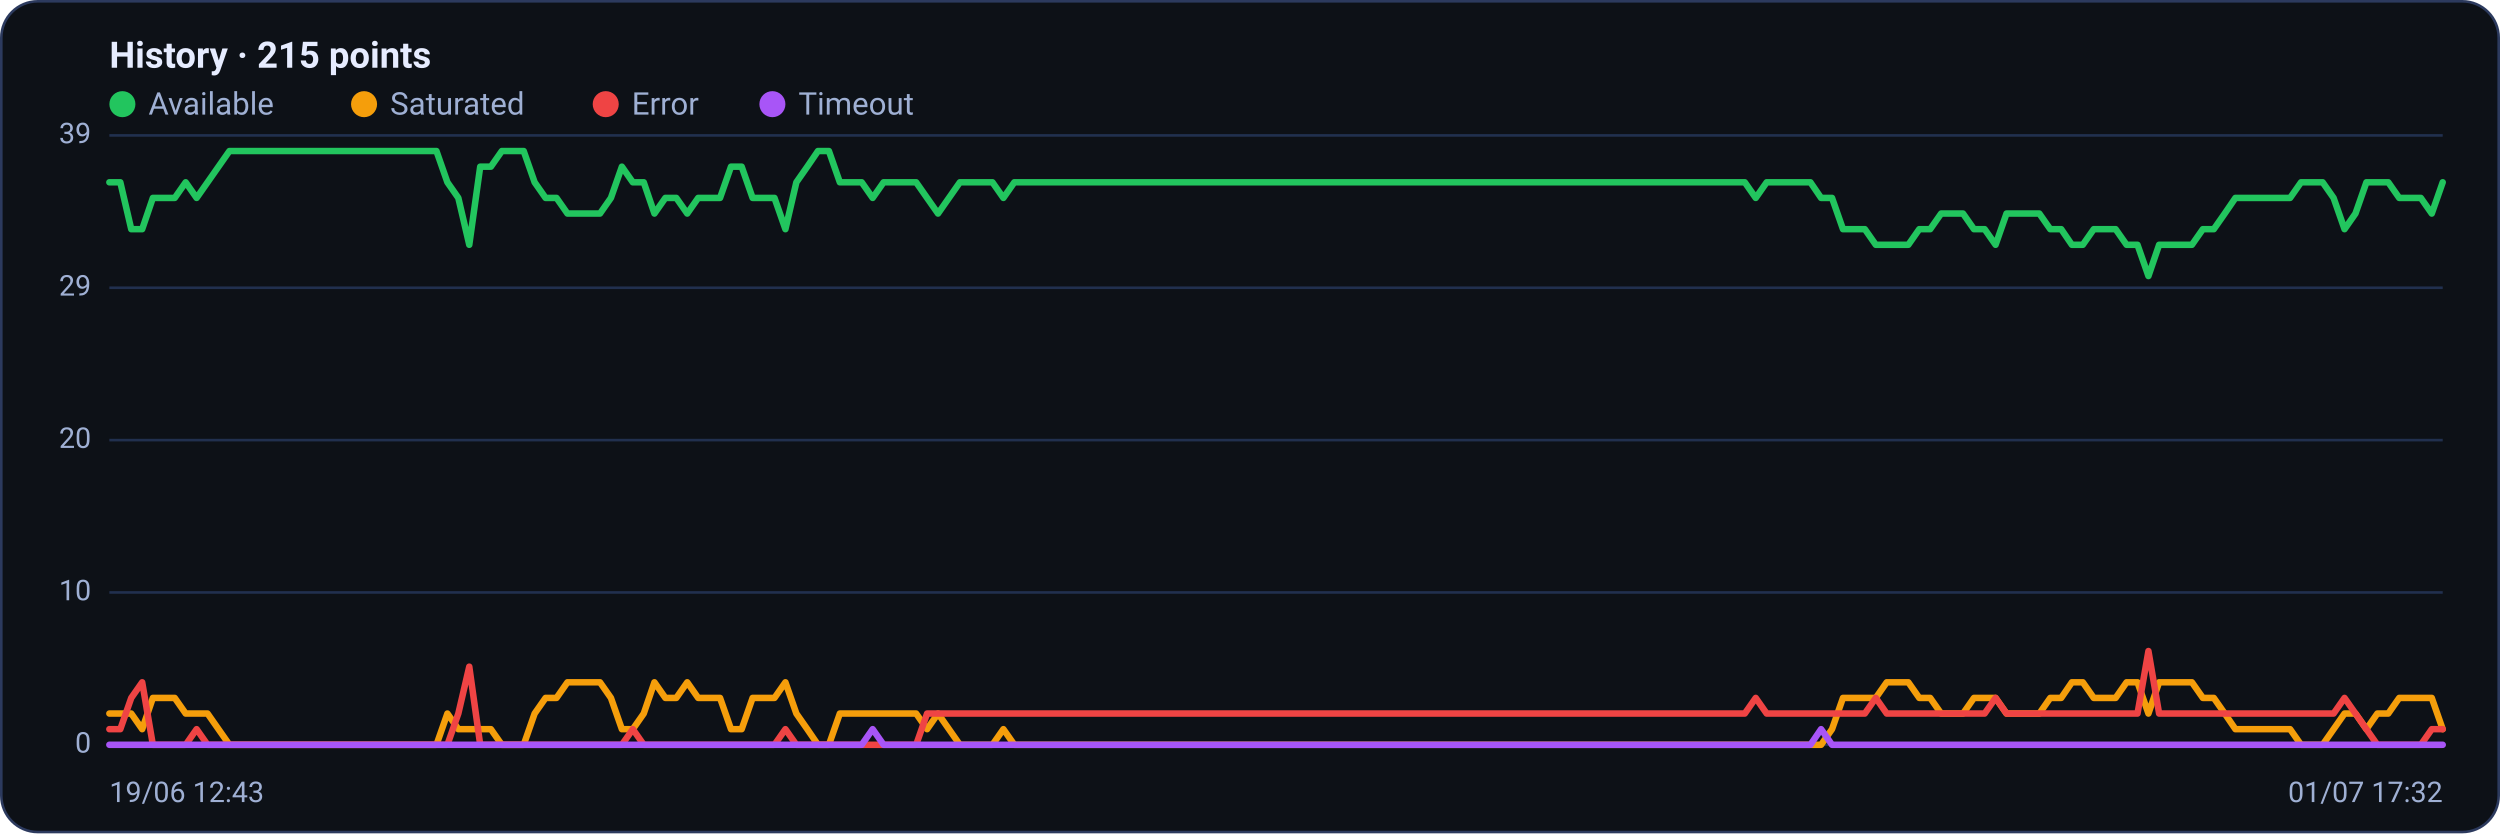
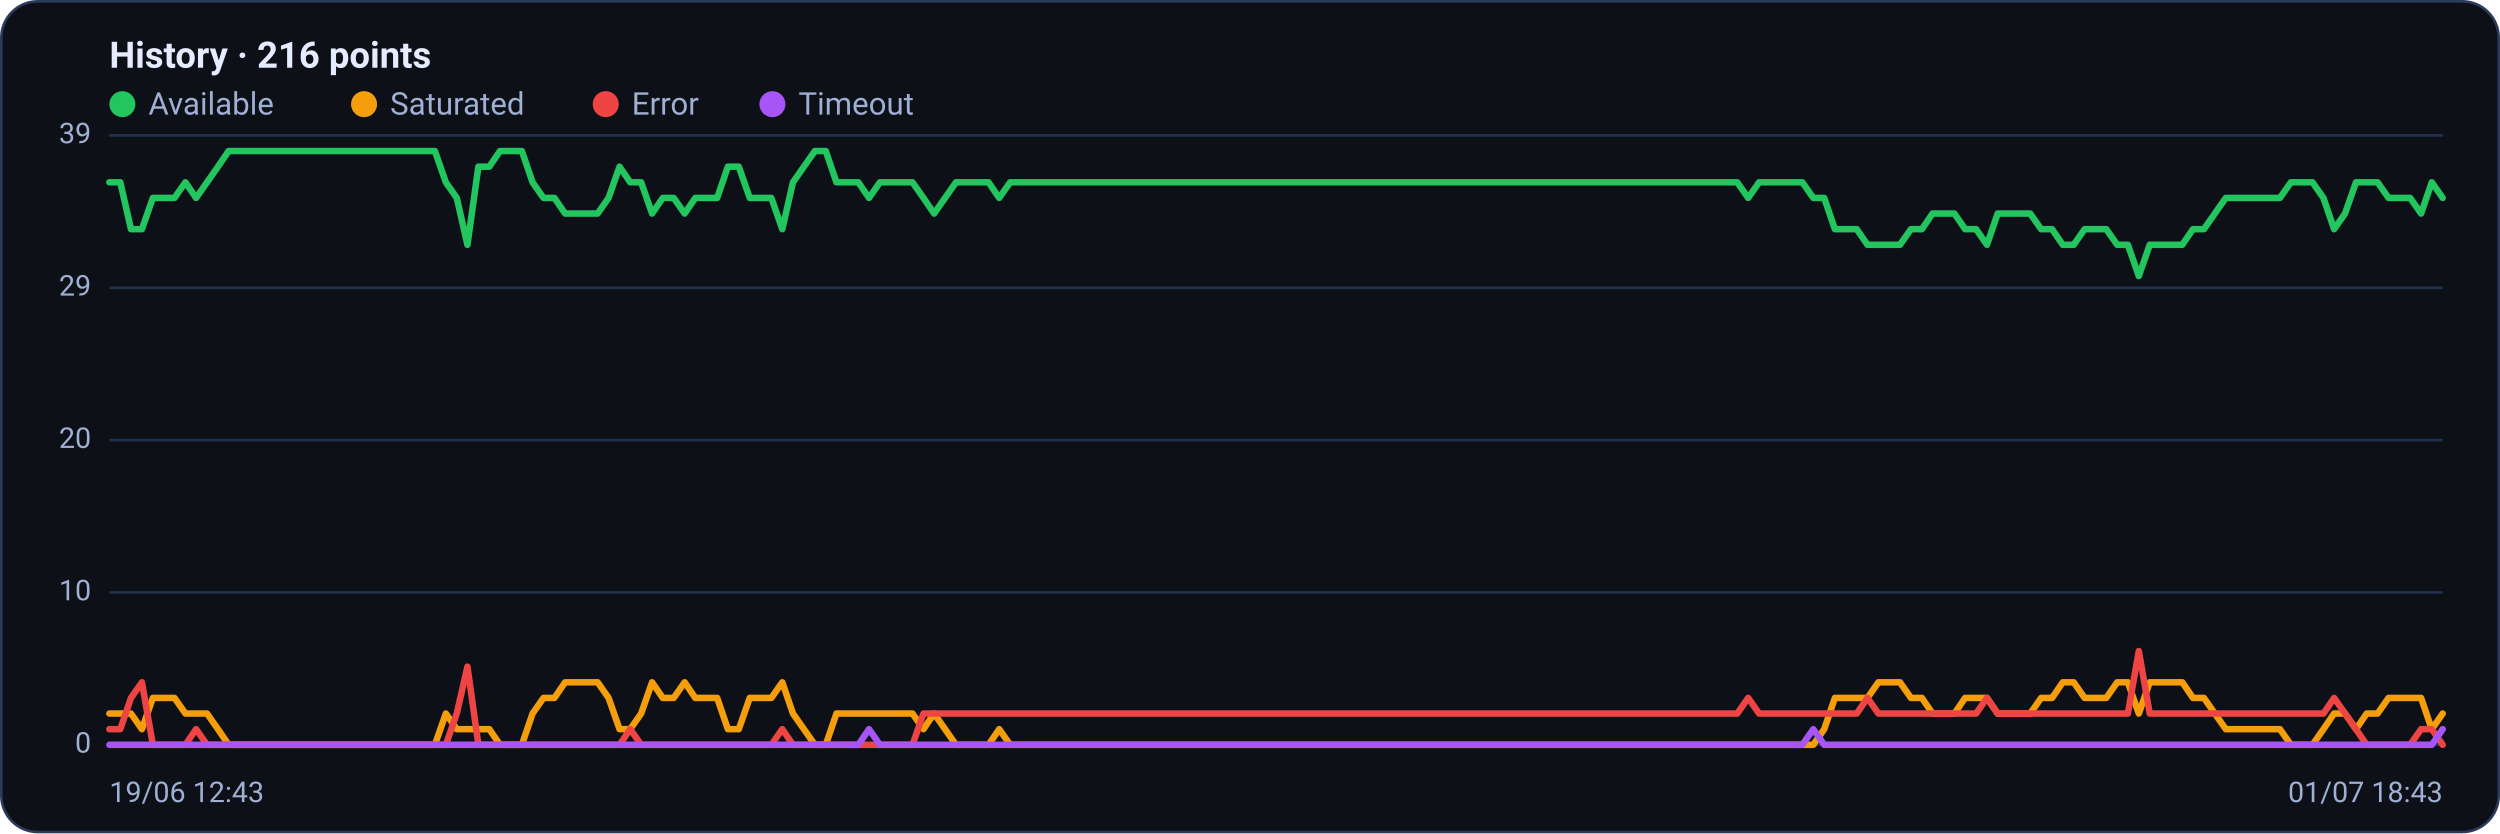
<svg xmlns="http://www.w3.org/2000/svg" viewBox="0 0 960 320" width="960" height="320" font-family="Segoe UI, system-ui, -apple-system, Roboto, Helvetica, Arial, sans-serif" role="img" aria-label="Availability history per region">
  <rect x="0.5" y="0.5" width="959" height="319" rx="14" fill="#0d1117" stroke="#2c3a5e" />
-   <text x="42" y="26" font-size="14" font-weight="600" fill="#e6ecff">History · 215 points</text>
+   <text x="42" y="26" font-size="14" font-weight="600" fill="#e6ecff">History · 216 points</text>
  <circle cx="47" cy="40" r="5" fill="#22c55e" />
  <text x="57" y="44" font-size="12" fill="#9fb0d4">Available</text>
  <circle cx="139.8" cy="40" r="5" fill="#f59e0b" />
  <text x="149.8" y="44" font-size="12" fill="#9fb0d4">Saturated</text>
  <circle cx="232.6" cy="40" r="5" fill="#ef4444" />
  <text x="242.6" y="44" font-size="12" fill="#9fb0d4">Error</text>
  <circle cx="296.6" cy="40" r="5" fill="#a855f7" />
  <text x="306.6" y="44" font-size="12" fill="#9fb0d4">Timeout</text>
  <line x1="42" y1="286.0" x2="938" y2="286.0" stroke="#21304f" stroke-width="1" />
  <text x="35" y="289.0" text-anchor="end" font-size="11" fill="#9fb0d4">0</text>
  <line x1="42" y1="227.5" x2="938" y2="227.5" stroke="#21304f" stroke-width="1" />
  <text x="35" y="230.5" text-anchor="end" font-size="11" fill="#9fb0d4">10</text>
  <line x1="42" y1="169.0" x2="938" y2="169.0" stroke="#21304f" stroke-width="1" />
  <text x="35" y="172.0" text-anchor="end" font-size="11" fill="#9fb0d4">20</text>
  <line x1="42" y1="110.5" x2="938" y2="110.5" stroke="#21304f" stroke-width="1" />
  <text x="35" y="113.5" text-anchor="end" font-size="11" fill="#9fb0d4">29</text>
  <line x1="42" y1="52.0" x2="938" y2="52.0" stroke="#21304f" stroke-width="1" />
  <text x="35" y="55.0" text-anchor="end" font-size="11" fill="#9fb0d4">39</text>
-   <polyline fill="none" stroke="#22c55e" stroke-width="2.5" stroke-linejoin="round" stroke-linecap="round" points="42.0,70.0 46.2,70.0 50.4,88.0 54.6,88.0 58.7,76.0 62.9,76.0 67.1,76.0 71.3,70.0 75.5,76.0 79.7,70.0 83.9,64.0 88.1,58.0 92.2,58.0 96.4,58.0 100.6,58.0 104.8,58.0 109.0,58.0 113.2,58.0 117.4,58.0 121.6,58.0 125.7,58.0 129.9,58.0 134.1,58.0 138.3,58.0 142.5,58.0 146.7,58.0 150.9,58.0 155.0,58.0 159.2,58.0 163.4,58.0 167.6,58.0 171.8,70.0 176.0,76.0 180.2,94.0 184.4,64.0 188.5,64.0 192.7,58.0 196.9,58.0 201.1,58.0 205.3,70.0 209.5,76.0 213.7,76.0 217.9,82.0 222.0,82.0 226.2,82.0 230.4,82.0 234.6,76.0 238.8,64.0 243.0,70.0 247.2,70.0 251.3,82.0 255.5,76.0 259.7,76.0 263.9,82.0 268.1,76.0 272.3,76.0 276.5,76.0 280.7,64.0 284.8,64.0 289.0,76.0 293.2,76.0 297.4,76.0 301.6,88.0 305.8,70.0 310.0,64.0 314.1,58.0 318.3,58.0 322.5,70.0 326.7,70.0 330.9,70.0 335.1,76.0 339.3,70.0 343.5,70.0 347.6,70.0 351.8,70.0 356.0,76.0 360.2,82.0 364.4,76.0 368.6,70.0 372.8,70.0 377.0,70.0 381.1,70.0 385.3,76.0 389.5,70.0 393.7,70.0 397.9,70.0 402.1,70.0 406.3,70.0 410.4,70.0 414.6,70.0 418.8,70.0 423.0,70.0 427.2,70.0 431.4,70.0 435.6,70.0 439.8,70.0 443.9,70.0 448.1,70.0 452.3,70.0 456.5,70.0 460.7,70.0 464.9,70.0 469.1,70.0 473.3,70.0 477.4,70.0 481.6,70.0 485.8,70.0 490.0,70.0 494.2,70.0 498.4,70.0 502.6,70.0 506.7,70.0 510.9,70.0 515.1,70.0 519.3,70.0 523.5,70.0 527.7,70.0 531.9,70.0 536.1,70.0 540.2,70.0 544.4,70.0 548.6,70.0 552.8,70.0 557.0,70.0 561.2,70.0 565.4,70.0 569.6,70.0 573.7,70.0 577.9,70.0 582.1,70.0 586.3,70.0 590.5,70.0 594.7,70.0 598.9,70.0 603.0,70.0 607.2,70.0 611.4,70.0 615.6,70.0 619.8,70.0 624.0,70.0 628.2,70.0 632.4,70.0 636.5,70.0 640.7,70.0 644.9,70.0 649.1,70.0 653.3,70.0 657.5,70.0 661.7,70.0 665.9,70.0 670.0,70.0 674.2,76.0 678.4,70.0 682.6,70.0 686.8,70.0 691.0,70.0 695.2,70.0 699.3,76.0 703.5,76.0 707.7,88.0 711.9,88.0 716.1,88.0 720.3,94.0 724.5,94.0 728.7,94.0 732.8,94.0 737.0,88.0 741.2,88.0 745.4,82.0 749.6,82.0 753.8,82.0 758.0,88.0 762.1,88.0 766.3,94.0 770.5,82.0 774.7,82.0 778.9,82.0 783.1,82.0 787.3,88.0 791.5,88.0 795.6,94.0 799.8,94.0 804.0,88.0 808.2,88.0 812.4,88.0 816.6,94.0 820.8,94.0 825.0,106.0 829.1,94.0 833.3,94.0 837.5,94.0 841.7,94.0 845.9,88.0 850.1,88.0 854.3,82.0 858.4,76.0 862.6,76.0 866.8,76.0 871.0,76.0 875.2,76.0 879.4,76.0 883.6,70.0 887.8,70.0 891.9,70.0 896.1,76.0 900.3,88.0 904.5,82.0 908.7,70.0 912.9,70.0 917.1,70.0 921.3,76.0 925.4,76.0 929.6,76.0 933.8,82.0 938.0,70.0" />
-   <polyline fill="none" stroke="#f59e0b" stroke-width="2.5" stroke-linejoin="round" stroke-linecap="round" points="42.0,274.0 46.2,274.0 50.4,274.0 54.6,280.0 58.7,268.0 62.9,268.0 67.1,268.0 71.3,274.0 75.5,274.0 79.7,274.0 83.9,280.0 88.1,286.0 92.2,286.0 96.4,286.0 100.6,286.0 104.8,286.0 109.0,286.0 113.2,286.0 117.4,286.0 121.6,286.0 125.7,286.0 129.9,286.0 134.1,286.0 138.3,286.0 142.5,286.0 146.7,286.0 150.9,286.0 155.0,286.0 159.2,286.0 163.4,286.0 167.6,286.0 171.8,274.0 176.0,280.0 180.2,280.0 184.4,280.0 188.5,280.0 192.7,286.0 196.9,286.0 201.1,286.0 205.3,274.0 209.5,268.0 213.7,268.0 217.9,262.0 222.0,262.0 226.2,262.0 230.4,262.0 234.6,268.0 238.8,280.0 243.0,280.0 247.2,274.0 251.3,262.0 255.5,268.0 259.7,268.0 263.9,262.0 268.1,268.0 272.3,268.0 276.5,268.0 280.7,280.0 284.8,280.0 289.0,268.0 293.2,268.0 297.4,268.0 301.6,262.0 305.8,274.0 310.0,280.0 314.1,286.0 318.3,286.0 322.5,274.0 326.7,274.0 330.9,274.0 335.1,274.0 339.3,274.0 343.5,274.0 347.6,274.0 351.8,274.0 356.0,280.0 360.2,274.0 364.4,280.0 368.6,286.0 372.8,286.0 377.0,286.0 381.1,286.0 385.3,280.0 389.5,286.0 393.7,286.0 397.9,286.0 402.1,286.0 406.3,286.0 410.4,286.0 414.6,286.0 418.8,286.0 423.0,286.0 427.2,286.0 431.4,286.0 435.6,286.0 439.8,286.0 443.9,286.0 448.1,286.0 452.3,286.0 456.5,286.0 460.7,286.0 464.9,286.0 469.1,286.0 473.3,286.0 477.4,286.0 481.6,286.0 485.8,286.0 490.0,286.0 494.2,286.0 498.4,286.0 502.6,286.0 506.7,286.0 510.9,286.0 515.1,286.0 519.3,286.0 523.5,286.0 527.7,286.0 531.9,286.0 536.1,286.0 540.2,286.0 544.4,286.0 548.6,286.0 552.8,286.0 557.0,286.0 561.2,286.0 565.4,286.0 569.6,286.0 573.7,286.0 577.9,286.0 582.1,286.0 586.3,286.0 590.5,286.0 594.7,286.0 598.9,286.0 603.0,286.0 607.2,286.0 611.4,286.0 615.6,286.0 619.8,286.0 624.0,286.0 628.2,286.0 632.4,286.0 636.5,286.0 640.7,286.0 644.9,286.0 649.1,286.0 653.3,286.0 657.5,286.0 661.7,286.0 665.9,286.0 670.0,286.0 674.2,286.0 678.4,286.0 682.6,286.0 686.8,286.0 691.0,286.0 695.2,286.0 699.3,286.0 703.5,280.0 707.7,268.0 711.9,268.0 716.1,268.0 720.3,268.0 724.5,262.0 728.7,262.0 732.8,262.0 737.0,268.0 741.2,268.0 745.4,274.0 749.6,274.0 753.8,274.0 758.0,268.0 762.1,268.0 766.3,268.0 770.5,274.0 774.7,274.0 778.9,274.0 783.1,274.0 787.3,268.0 791.5,268.0 795.6,262.0 799.8,262.0 804.0,268.0 808.2,268.0 812.4,268.0 816.6,262.0 820.8,262.0 825.0,274.0 829.1,262.0 833.3,262.0 837.5,262.0 841.7,262.0 845.9,268.0 850.1,268.0 854.3,274.0 858.4,280.0 862.6,280.0 866.8,280.0 871.0,280.0 875.2,280.0 879.4,280.0 883.6,286.0 887.8,286.0 891.9,286.0 896.1,280.0 900.3,274.0 904.5,274.0 908.7,280.0 912.9,274.0 917.1,274.0 921.3,268.0 925.4,268.0 929.6,268.0 933.8,268.0 938.0,280.0" />
-   <polyline fill="none" stroke="#ef4444" stroke-width="2.5" stroke-linejoin="round" stroke-linecap="round" points="42.0,280.0 46.2,280.0 50.4,268.0 54.6,262.0 58.7,286.0 62.9,286.0 67.1,286.0 71.3,286.0 75.5,280.0 79.7,286.0 83.9,286.0 88.1,286.0 92.2,286.0 96.4,286.0 100.6,286.0 104.8,286.0 109.0,286.0 113.2,286.0 117.4,286.0 121.6,286.0 125.7,286.0 129.9,286.0 134.1,286.0 138.3,286.0 142.5,286.0 146.7,286.0 150.9,286.0 155.0,286.0 159.2,286.0 163.4,286.0 167.6,286.0 171.8,286.0 176.0,274.0 180.2,256.0 184.4,286.0 188.5,286.0 192.7,286.0 196.9,286.0 201.1,286.0 205.3,286.0 209.5,286.0 213.7,286.0 217.9,286.0 222.0,286.0 226.2,286.0 230.4,286.0 234.6,286.0 238.8,286.0 243.0,280.0 247.2,286.0 251.3,286.0 255.5,286.0 259.7,286.0 263.9,286.0 268.1,286.0 272.3,286.0 276.5,286.0 280.7,286.0 284.8,286.0 289.0,286.0 293.2,286.0 297.4,286.0 301.6,280.0 305.8,286.0 310.0,286.0 314.1,286.0 318.3,286.0 322.5,286.0 326.7,286.0 330.9,286.0 335.1,286.0 339.3,286.0 343.5,286.0 347.6,286.0 351.8,286.0 356.0,274.0 360.2,274.0 364.4,274.0 368.6,274.0 372.8,274.0 377.0,274.0 381.1,274.0 385.3,274.0 389.5,274.0 393.7,274.0 397.9,274.0 402.1,274.0 406.3,274.0 410.4,274.0 414.6,274.0 418.8,274.0 423.0,274.0 427.2,274.0 431.4,274.0 435.6,274.0 439.8,274.0 443.9,274.0 448.1,274.0 452.3,274.0 456.5,274.0 460.7,274.0 464.9,274.0 469.1,274.0 473.3,274.0 477.4,274.0 481.6,274.0 485.8,274.0 490.0,274.0 494.2,274.0 498.4,274.0 502.6,274.0 506.7,274.0 510.9,274.0 515.1,274.0 519.3,274.0 523.5,274.0 527.7,274.0 531.9,274.0 536.1,274.0 540.2,274.0 544.4,274.0 548.6,274.0 552.8,274.0 557.0,274.0 561.2,274.0 565.4,274.0 569.6,274.0 573.7,274.0 577.9,274.0 582.1,274.0 586.3,274.0 590.5,274.0 594.7,274.0 598.9,274.0 603.0,274.0 607.2,274.0 611.4,274.0 615.6,274.0 619.8,274.0 624.0,274.0 628.2,274.0 632.4,274.0 636.5,274.0 640.7,274.0 644.9,274.0 649.1,274.0 653.3,274.0 657.5,274.0 661.7,274.0 665.9,274.0 670.0,274.0 674.2,268.0 678.4,274.0 682.6,274.0 686.8,274.0 691.0,274.0 695.2,274.0 699.3,274.0 703.5,274.0 707.7,274.0 711.9,274.0 716.1,274.0 720.3,268.0 724.5,274.0 728.7,274.0 732.8,274.0 737.0,274.0 741.2,274.0 745.4,274.0 749.6,274.0 753.8,274.0 758.0,274.0 762.1,274.0 766.3,268.0 770.5,274.0 774.7,274.0 778.9,274.0 783.1,274.0 787.3,274.0 791.5,274.0 795.6,274.0 799.8,274.0 804.0,274.0 808.2,274.0 812.4,274.0 816.6,274.0 820.8,274.0 825.0,250.0 829.1,274.0 833.3,274.0 837.5,274.0 841.7,274.0 845.9,274.0 850.1,274.0 854.3,274.0 858.4,274.0 862.6,274.0 866.8,274.0 871.0,274.0 875.2,274.0 879.4,274.0 883.6,274.0 887.8,274.0 891.9,274.0 896.1,274.0 900.3,268.0 904.5,274.0 908.7,280.0 912.9,286.0 917.1,286.0 921.3,286.0 925.4,286.0 929.6,286.0 933.8,280.0 938.0,280.0" />
-   <polyline fill="none" stroke="#a855f7" stroke-width="2.5" stroke-linejoin="round" stroke-linecap="round" points="42.0,286.0 46.2,286.0 50.4,286.0 54.6,286.0 58.7,286.0 62.9,286.0 67.1,286.0 71.3,286.0 75.5,286.0 79.7,286.0 83.9,286.0 88.1,286.0 92.2,286.0 96.4,286.0 100.6,286.0 104.8,286.0 109.0,286.0 113.2,286.0 117.4,286.0 121.6,286.0 125.7,286.0 129.9,286.0 134.1,286.0 138.3,286.0 142.5,286.0 146.7,286.0 150.9,286.0 155.0,286.0 159.2,286.0 163.4,286.0 167.6,286.0 171.8,286.0 176.0,286.0 180.2,286.0 184.4,286.0 188.5,286.0 192.7,286.0 196.9,286.0 201.1,286.0 205.3,286.0 209.5,286.0 213.7,286.0 217.9,286.0 222.0,286.0 226.2,286.0 230.4,286.0 234.6,286.0 238.8,286.0 243.0,286.0 247.2,286.0 251.3,286.0 255.5,286.0 259.7,286.0 263.9,286.0 268.1,286.0 272.3,286.0 276.5,286.0 280.7,286.0 284.8,286.0 289.0,286.0 293.2,286.0 297.4,286.0 301.6,286.0 305.8,286.0 310.0,286.0 314.1,286.0 318.3,286.0 322.5,286.0 326.7,286.0 330.9,286.0 335.1,280.0 339.3,286.0 343.5,286.0 347.6,286.0 351.8,286.0 356.0,286.0 360.2,286.0 364.4,286.0 368.6,286.0 372.8,286.0 377.0,286.0 381.1,286.0 385.3,286.0 389.5,286.0 393.7,286.0 397.9,286.0 402.1,286.0 406.3,286.0 410.4,286.0 414.6,286.0 418.8,286.0 423.0,286.0 427.2,286.0 431.4,286.0 435.6,286.0 439.8,286.0 443.9,286.0 448.1,286.0 452.3,286.0 456.5,286.0 460.7,286.0 464.9,286.0 469.1,286.0 473.3,286.0 477.4,286.0 481.6,286.0 485.8,286.0 490.0,286.0 494.2,286.0 498.4,286.0 502.6,286.0 506.7,286.0 510.9,286.0 515.1,286.0 519.3,286.0 523.5,286.0 527.7,286.0 531.9,286.0 536.1,286.0 540.2,286.0 544.4,286.0 548.6,286.0 552.8,286.0 557.0,286.0 561.2,286.0 565.4,286.0 569.6,286.0 573.7,286.0 577.9,286.0 582.1,286.0 586.3,286.0 590.5,286.0 594.7,286.0 598.9,286.0 603.0,286.0 607.2,286.0 611.4,286.0 615.6,286.0 619.8,286.0 624.0,286.0 628.2,286.0 632.4,286.0 636.5,286.0 640.7,286.0 644.9,286.0 649.1,286.0 653.3,286.0 657.5,286.0 661.7,286.0 665.9,286.0 670.0,286.0 674.2,286.0 678.4,286.0 682.6,286.0 686.8,286.0 691.0,286.0 695.2,286.0 699.3,280.0 703.5,286.0 707.7,286.0 711.9,286.0 716.1,286.0 720.3,286.0 724.5,286.0 728.7,286.0 732.8,286.0 737.0,286.0 741.2,286.0 745.4,286.0 749.6,286.0 753.8,286.0 758.0,286.0 762.1,286.0 766.3,286.0 770.5,286.0 774.7,286.0 778.9,286.0 783.1,286.0 787.3,286.0 791.5,286.0 795.6,286.0 799.8,286.0 804.0,286.0 808.2,286.0 812.4,286.0 816.6,286.0 820.8,286.0 825.0,286.0 829.1,286.0 833.3,286.0 837.5,286.0 841.7,286.0 845.9,286.0 850.1,286.0 854.3,286.0 858.4,286.0 862.6,286.0 866.8,286.0 871.0,286.0 875.2,286.0 879.4,286.0 883.6,286.0 887.8,286.0 891.9,286.0 896.1,286.0 900.3,286.0 904.5,286.0 908.7,286.0 912.9,286.0 917.1,286.0 921.3,286.0 925.4,286.0 929.6,286.0 933.8,286.0 938.0,286.0" />
+   <polyline fill="none" stroke="#22c55e" stroke-width="2.5" stroke-linejoin="round" stroke-linecap="round" points="42.0,70.0 46.2,70.0 50.3,88.0 54.5,88.0 58.7,76.0 62.8,76.0 67.0,76.0 71.2,70.0 75.3,76.0 79.5,70.0 83.7,64.0 87.8,58.0 92.0,58.0 96.2,58.0 100.3,58.0 104.5,58.0 108.7,58.0 112.8,58.0 117.0,58.0 121.2,58.0 125.3,58.0 129.5,58.0 133.7,58.0 137.9,58.0 142.0,58.0 146.2,58.0 150.4,58.0 154.5,58.0 158.7,58.0 162.9,58.0 167.0,58.0 171.2,70.0 175.4,76.0 179.5,94.0 183.7,64.0 187.9,64.0 192.0,58.0 196.2,58.0 200.4,58.0 204.5,70.0 208.7,76.0 212.9,76.0 217.0,82.0 221.2,82.0 225.4,82.0 229.5,82.0 233.7,76.0 237.9,64.0 242.0,70.0 246.2,70.0 250.4,82.0 254.5,76.0 258.7,76.0 262.9,82.0 267.0,76.0 271.2,76.0 275.4,76.0 279.5,64.0 283.7,64.0 287.9,76.0 292.0,76.0 296.2,76.0 300.4,88.0 304.5,70.0 308.7,64.0 312.9,58.0 317.1,58.0 321.2,70.0 325.4,70.0 329.6,70.0 333.7,76.0 337.9,70.0 342.1,70.0 346.2,70.0 350.4,70.0 354.6,76.0 358.7,82.0 362.9,76.0 367.1,70.0 371.2,70.0 375.4,70.0 379.6,70.0 383.7,76.0 387.9,70.0 392.1,70.0 396.2,70.0 400.4,70.0 404.6,70.0 408.7,70.0 412.9,70.0 417.1,70.0 421.2,70.0 425.4,70.0 429.6,70.0 433.7,70.0 437.9,70.0 442.1,70.0 446.2,70.0 450.4,70.0 454.6,70.0 458.7,70.0 462.9,70.0 467.1,70.0 471.2,70.0 475.4,70.0 479.6,70.0 483.7,70.0 487.9,70.0 492.1,70.0 496.3,70.0 500.4,70.0 504.6,70.0 508.8,70.0 512.9,70.0 517.1,70.0 521.3,70.0 525.4,70.0 529.6,70.0 533.8,70.0 537.9,70.0 542.1,70.0 546.3,70.0 550.4,70.0 554.6,70.0 558.8,70.0 562.9,70.0 567.1,70.0 571.3,70.0 575.4,70.0 579.6,70.0 583.8,70.0 587.9,70.0 592.1,70.0 596.3,70.0 600.4,70.0 604.6,70.0 608.8,70.0 612.9,70.0 617.1,70.0 621.3,70.0 625.4,70.0 629.6,70.0 633.8,70.0 637.9,70.0 642.1,70.0 646.3,70.0 650.4,70.0 654.6,70.0 658.8,70.0 662.9,70.0 667.1,70.0 671.3,76.0 675.5,70.0 679.6,70.0 683.8,70.0 688.0,70.0 692.1,70.0 696.3,76.0 700.5,76.0 704.6,88.0 708.8,88.0 713.0,88.0 717.1,94.0 721.3,94.0 725.5,94.0 729.6,94.0 733.8,88.0 738.0,88.0 742.1,82.0 746.3,82.0 750.5,82.0 754.6,88.0 758.8,88.0 763.0,94.0 767.1,82.0 771.3,82.0 775.5,82.0 779.6,82.0 783.8,88.0 788.0,88.0 792.1,94.0 796.3,94.0 800.5,88.0 804.6,88.0 808.8,88.0 813.0,94.0 817.1,94.0 821.3,106.0 825.5,94.0 829.6,94.0 833.8,94.0 838.0,94.0 842.1,88.0 846.3,88.0 850.5,82.0 854.7,76.0 858.8,76.0 863.0,76.0 867.2,76.0 871.3,76.0 875.5,76.0 879.7,70.0 883.8,70.0 888.0,70.0 892.2,76.0 896.3,88.0 900.5,82.0 904.7,70.0 908.8,70.0 913.0,70.0 917.2,76.0 921.3,76.0 925.5,76.0 929.7,82.0 933.8,70.0 938.0,76.0" />
+   <polyline fill="none" stroke="#f59e0b" stroke-width="2.5" stroke-linejoin="round" stroke-linecap="round" points="42.0,274.0 46.2,274.0 50.3,274.0 54.5,280.0 58.7,268.0 62.8,268.0 67.0,268.0 71.2,274.0 75.3,274.0 79.5,274.0 83.7,280.0 87.8,286.0 92.0,286.0 96.2,286.0 100.3,286.0 104.5,286.0 108.7,286.0 112.8,286.0 117.0,286.0 121.2,286.0 125.3,286.0 129.5,286.0 133.7,286.0 137.9,286.0 142.0,286.0 146.2,286.0 150.4,286.0 154.5,286.0 158.7,286.0 162.9,286.0 167.0,286.0 171.2,274.0 175.4,280.0 179.5,280.0 183.7,280.0 187.9,280.0 192.0,286.0 196.2,286.0 200.4,286.0 204.5,274.0 208.7,268.0 212.9,268.0 217.0,262.0 221.2,262.0 225.4,262.0 229.5,262.0 233.7,268.0 237.9,280.0 242.0,280.0 246.2,274.0 250.4,262.0 254.5,268.0 258.7,268.0 262.9,262.0 267.0,268.0 271.2,268.0 275.4,268.0 279.5,280.0 283.7,280.0 287.9,268.0 292.0,268.0 296.2,268.0 300.4,262.0 304.5,274.0 308.7,280.0 312.9,286.0 317.1,286.0 321.2,274.0 325.4,274.0 329.6,274.0 333.7,274.0 337.9,274.0 342.1,274.0 346.2,274.0 350.4,274.0 354.6,280.0 358.7,274.0 362.9,280.0 367.1,286.0 371.2,286.0 375.4,286.0 379.6,286.0 383.7,280.0 387.9,286.0 392.1,286.0 396.2,286.0 400.4,286.0 404.6,286.0 408.7,286.0 412.9,286.0 417.1,286.0 421.2,286.0 425.4,286.0 429.6,286.0 433.7,286.0 437.9,286.0 442.1,286.0 446.2,286.0 450.4,286.0 454.6,286.0 458.7,286.0 462.9,286.0 467.1,286.0 471.2,286.0 475.4,286.0 479.6,286.0 483.7,286.0 487.9,286.0 492.1,286.0 496.3,286.0 500.4,286.0 504.6,286.0 508.8,286.0 512.9,286.0 517.1,286.0 521.3,286.0 525.4,286.0 529.6,286.0 533.8,286.0 537.9,286.0 542.1,286.0 546.3,286.0 550.4,286.0 554.6,286.0 558.8,286.0 562.9,286.0 567.1,286.0 571.3,286.0 575.4,286.0 579.6,286.0 583.8,286.0 587.9,286.0 592.1,286.0 596.3,286.0 600.4,286.0 604.6,286.0 608.8,286.0 612.9,286.0 617.1,286.0 621.3,286.0 625.4,286.0 629.6,286.0 633.8,286.0 637.9,286.0 642.1,286.0 646.3,286.0 650.4,286.0 654.6,286.0 658.8,286.0 662.9,286.0 667.1,286.0 671.3,286.0 675.5,286.0 679.6,286.0 683.8,286.0 688.0,286.0 692.1,286.0 696.3,286.0 700.5,280.0 704.6,268.0 708.8,268.0 713.0,268.0 717.1,268.0 721.3,262.0 725.5,262.0 729.6,262.0 733.8,268.0 738.0,268.0 742.1,274.0 746.3,274.0 750.5,274.0 754.6,268.0 758.8,268.0 763.0,268.0 767.1,274.0 771.3,274.0 775.5,274.0 779.6,274.0 783.8,268.0 788.0,268.0 792.1,262.0 796.3,262.0 800.5,268.0 804.6,268.0 808.8,268.0 813.0,262.0 817.1,262.0 821.3,274.0 825.5,262.0 829.6,262.0 833.8,262.0 838.0,262.0 842.1,268.0 846.3,268.0 850.5,274.0 854.7,280.0 858.8,280.0 863.0,280.0 867.2,280.0 871.3,280.0 875.5,280.0 879.7,286.0 883.8,286.0 888.0,286.0 892.2,280.0 896.3,274.0 900.5,274.0 904.7,280.0 908.8,274.0 913.0,274.0 917.2,268.0 921.3,268.0 925.5,268.0 929.7,268.0 933.8,280.0 938.0,274.0" />
+   <polyline fill="none" stroke="#ef4444" stroke-width="2.5" stroke-linejoin="round" stroke-linecap="round" points="42.0,280.0 46.2,280.0 50.3,268.0 54.5,262.0 58.7,286.0 62.8,286.0 67.0,286.0 71.2,286.0 75.3,280.0 79.5,286.0 83.7,286.0 87.8,286.0 92.0,286.0 96.2,286.0 100.3,286.0 104.5,286.0 108.7,286.0 112.8,286.0 117.0,286.0 121.2,286.0 125.3,286.0 129.5,286.0 133.7,286.0 137.9,286.0 142.0,286.0 146.2,286.0 150.4,286.0 154.5,286.0 158.7,286.0 162.9,286.0 167.0,286.0 171.2,286.0 175.4,274.0 179.5,256.0 183.7,286.0 187.9,286.0 192.0,286.0 196.2,286.0 200.4,286.0 204.5,286.0 208.7,286.0 212.9,286.0 217.0,286.0 221.2,286.0 225.4,286.0 229.5,286.0 233.7,286.0 237.9,286.0 242.0,280.0 246.2,286.0 250.4,286.0 254.5,286.0 258.7,286.0 262.9,286.0 267.0,286.0 271.2,286.0 275.4,286.0 279.5,286.0 283.7,286.0 287.9,286.0 292.0,286.0 296.2,286.0 300.4,280.0 304.5,286.0 308.7,286.0 312.9,286.0 317.1,286.0 321.2,286.0 325.4,286.0 329.6,286.0 333.7,286.0 337.9,286.0 342.1,286.0 346.2,286.0 350.4,286.0 354.6,274.0 358.7,274.0 362.9,274.0 367.1,274.0 371.2,274.0 375.4,274.0 379.6,274.0 383.7,274.0 387.9,274.0 392.1,274.0 396.2,274.0 400.4,274.0 404.6,274.0 408.7,274.0 412.9,274.0 417.1,274.0 421.2,274.0 425.4,274.0 429.6,274.0 433.7,274.0 437.9,274.0 442.1,274.0 446.2,274.0 450.4,274.0 454.6,274.0 458.7,274.0 462.9,274.0 467.1,274.0 471.2,274.0 475.4,274.0 479.6,274.0 483.7,274.0 487.9,274.0 492.1,274.0 496.3,274.0 500.4,274.0 504.6,274.0 508.8,274.0 512.9,274.0 517.1,274.0 521.3,274.0 525.4,274.0 529.6,274.0 533.8,274.0 537.9,274.0 542.1,274.0 546.3,274.0 550.4,274.0 554.6,274.0 558.8,274.0 562.9,274.0 567.1,274.0 571.3,274.0 575.4,274.0 579.6,274.0 583.8,274.0 587.9,274.0 592.1,274.0 596.3,274.0 600.4,274.0 604.6,274.0 608.8,274.0 612.9,274.0 617.1,274.0 621.3,274.0 625.4,274.0 629.6,274.0 633.8,274.0 637.9,274.0 642.1,274.0 646.3,274.0 650.4,274.0 654.6,274.0 658.8,274.0 662.9,274.0 667.1,274.0 671.3,268.0 675.5,274.0 679.6,274.0 683.8,274.0 688.0,274.0 692.1,274.0 696.3,274.0 700.5,274.0 704.6,274.0 708.8,274.0 713.0,274.0 717.1,268.0 721.3,274.0 725.5,274.0 729.6,274.0 733.8,274.0 738.0,274.0 742.1,274.0 746.3,274.0 750.5,274.0 754.6,274.0 758.8,274.0 763.0,268.0 767.1,274.0 771.3,274.0 775.5,274.0 779.6,274.0 783.8,274.0 788.0,274.0 792.1,274.0 796.3,274.0 800.5,274.0 804.6,274.0 808.8,274.0 813.0,274.0 817.1,274.0 821.3,250.0 825.5,274.0 829.6,274.0 833.8,274.0 838.0,274.0 842.1,274.0 846.3,274.0 850.5,274.0 854.7,274.0 858.8,274.0 863.0,274.0 867.2,274.0 871.3,274.0 875.5,274.0 879.7,274.0 883.8,274.0 888.0,274.0 892.2,274.0 896.3,268.0 900.5,274.0 904.7,280.0 908.8,286.0 913.0,286.0 917.2,286.0 921.3,286.0 925.5,286.0 929.7,280.0 933.8,280.0 938.0,286.0" />
+   <polyline fill="none" stroke="#a855f7" stroke-width="2.5" stroke-linejoin="round" stroke-linecap="round" points="42.0,286.0 46.2,286.0 50.3,286.0 54.5,286.0 58.7,286.0 62.8,286.0 67.0,286.0 71.2,286.0 75.3,286.0 79.5,286.0 83.7,286.0 87.8,286.0 92.0,286.0 96.2,286.0 100.3,286.0 104.5,286.0 108.7,286.0 112.8,286.0 117.0,286.0 121.2,286.0 125.3,286.0 129.5,286.0 133.7,286.0 137.9,286.0 142.0,286.0 146.2,286.0 150.4,286.0 154.5,286.0 158.7,286.0 162.9,286.0 167.0,286.0 171.2,286.0 175.4,286.0 179.5,286.0 183.7,286.0 187.9,286.0 192.0,286.0 196.2,286.0 200.4,286.0 204.5,286.0 208.7,286.0 212.9,286.0 217.0,286.0 221.2,286.0 225.4,286.0 229.5,286.0 233.7,286.0 237.9,286.0 242.0,286.0 246.2,286.0 250.4,286.0 254.5,286.0 258.7,286.0 262.9,286.0 267.0,286.0 271.2,286.0 275.4,286.0 279.5,286.0 283.7,286.0 287.9,286.0 292.0,286.0 296.2,286.0 300.4,286.0 304.5,286.0 308.7,286.0 312.9,286.0 317.1,286.0 321.2,286.0 325.4,286.0 329.6,286.0 333.7,280.0 337.9,286.0 342.1,286.0 346.2,286.0 350.4,286.0 354.6,286.0 358.7,286.0 362.9,286.0 367.1,286.0 371.2,286.0 375.4,286.0 379.6,286.0 383.7,286.0 387.9,286.0 392.1,286.0 396.2,286.0 400.4,286.0 404.6,286.0 408.7,286.0 412.9,286.0 417.1,286.0 421.2,286.0 425.4,286.0 429.6,286.0 433.7,286.0 437.9,286.0 442.1,286.0 446.2,286.0 450.4,286.0 454.6,286.0 458.7,286.0 462.9,286.0 467.1,286.0 471.2,286.0 475.4,286.0 479.6,286.0 483.7,286.0 487.9,286.0 492.1,286.0 496.3,286.0 500.4,286.0 504.6,286.0 508.8,286.0 512.9,286.0 517.1,286.0 521.3,286.0 525.4,286.0 529.6,286.0 533.8,286.0 537.9,286.0 542.1,286.0 546.3,286.0 550.4,286.0 554.6,286.0 558.8,286.0 562.9,286.0 567.1,286.0 571.3,286.0 575.4,286.0 579.6,286.0 583.8,286.0 587.9,286.0 592.1,286.0 596.3,286.0 600.4,286.0 604.6,286.0 608.8,286.0 612.9,286.0 617.1,286.0 621.3,286.0 625.4,286.0 629.6,286.0 633.8,286.0 637.9,286.0 642.1,286.0 646.3,286.0 650.4,286.0 654.6,286.0 658.8,286.0 662.9,286.0 667.1,286.0 671.3,286.0 675.5,286.0 679.6,286.0 683.8,286.0 688.0,286.0 692.1,286.0 696.3,280.0 700.5,286.0 704.6,286.0 708.8,286.0 713.0,286.0 717.1,286.0 721.3,286.0 725.5,286.0 729.6,286.0 733.8,286.0 738.0,286.0 742.1,286.0 746.3,286.0 750.5,286.0 754.6,286.0 758.8,286.0 763.0,286.0 767.1,286.0 771.3,286.0 775.5,286.0 779.6,286.0 783.8,286.0 788.0,286.0 792.1,286.0 796.3,286.0 800.5,286.0 804.6,286.0 808.8,286.0 813.0,286.0 817.1,286.0 821.3,286.0 825.5,286.0 829.6,286.0 833.8,286.0 838.0,286.0 842.1,286.0 846.3,286.0 850.5,286.0 854.7,286.0 858.8,286.0 863.0,286.0 867.2,286.0 871.3,286.0 875.5,286.0 879.7,286.0 883.8,286.0 888.0,286.0 892.2,286.0 896.3,286.0 900.5,286.0 904.7,286.0 908.8,286.0 913.0,286.0 917.2,286.0 921.3,286.0 925.5,286.0 929.7,286.0 933.8,286.0 938.0,280.0" />
  <text x="42" y="308" font-size="11" fill="#9fb0d4">19/06 12:43</text>
-   <text x="938" y="308" text-anchor="end" font-size="11" fill="#9fb0d4">01/07 17:32</text>
+   <text x="938" y="308" text-anchor="end" font-size="11" fill="#9fb0d4">01/07 18:43</text>
</svg>
